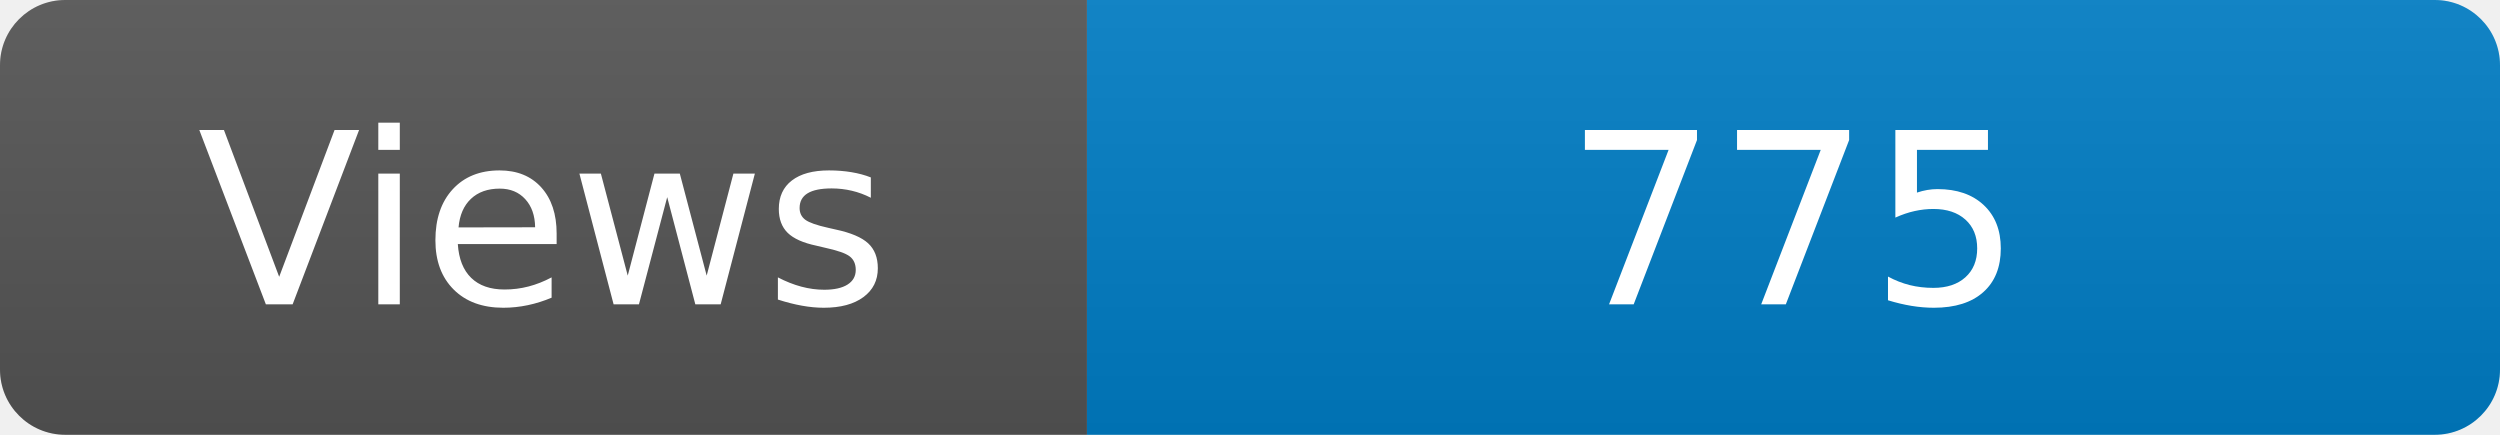
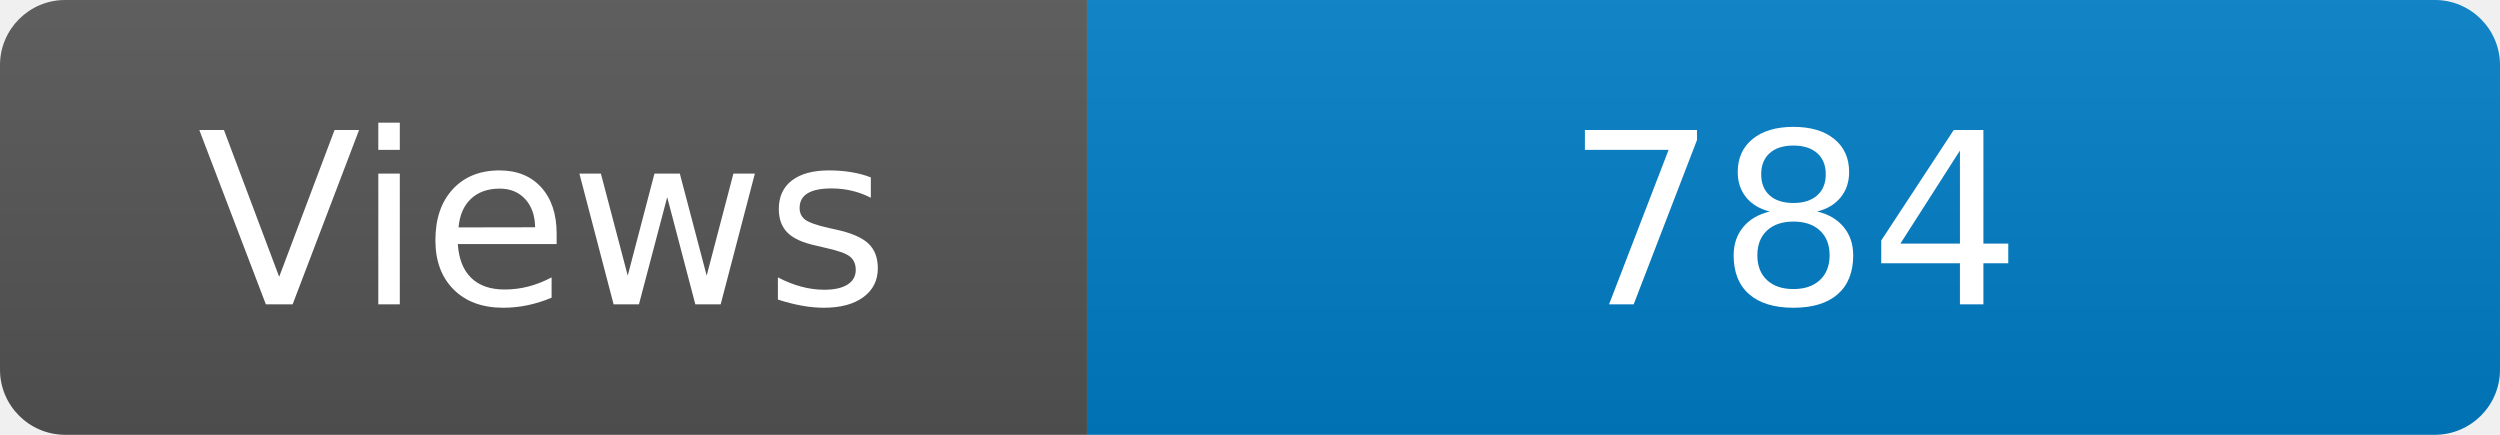
<svg xmlns="http://www.w3.org/2000/svg" width="115" height="20" role="img" aria-label="Maintained?: yes">
  <linearGradient id="s" x2="0" y2="100%">
    <stop offset="0" stop-color="#bbb" stop-opacity=".1" />
    <stop offset="1" stop-opacity=".1" />
  </linearGradient>
  <clipPath id="r">
    <rect width="115" height="20" rx="3" fill="#fff" />
  </clipPath>
  <g clip-path="url(#r)">
    <rect width="50" height="20" fill="#555" />
    <rect x="50" width="160" height="20" fill="#007ec6" />
    <rect width="115" height="20" fill="url(#s)" />
  </g>
  <g fill="#fff" text-anchor="middle" font-family="Verdana,Geneva,DejaVu Sans,sans-serif" font-size="110">
    <text x="250" y="140" transform="scale(.1)" fill="#fff">Views</text>
-     <text x="825" y="140" transform="scale(.1)" fill="#fff">775</text>
+     <text x="825" y="140" transform="scale(.1)" fill="#fff">784</text>
  </g>
</svg>
